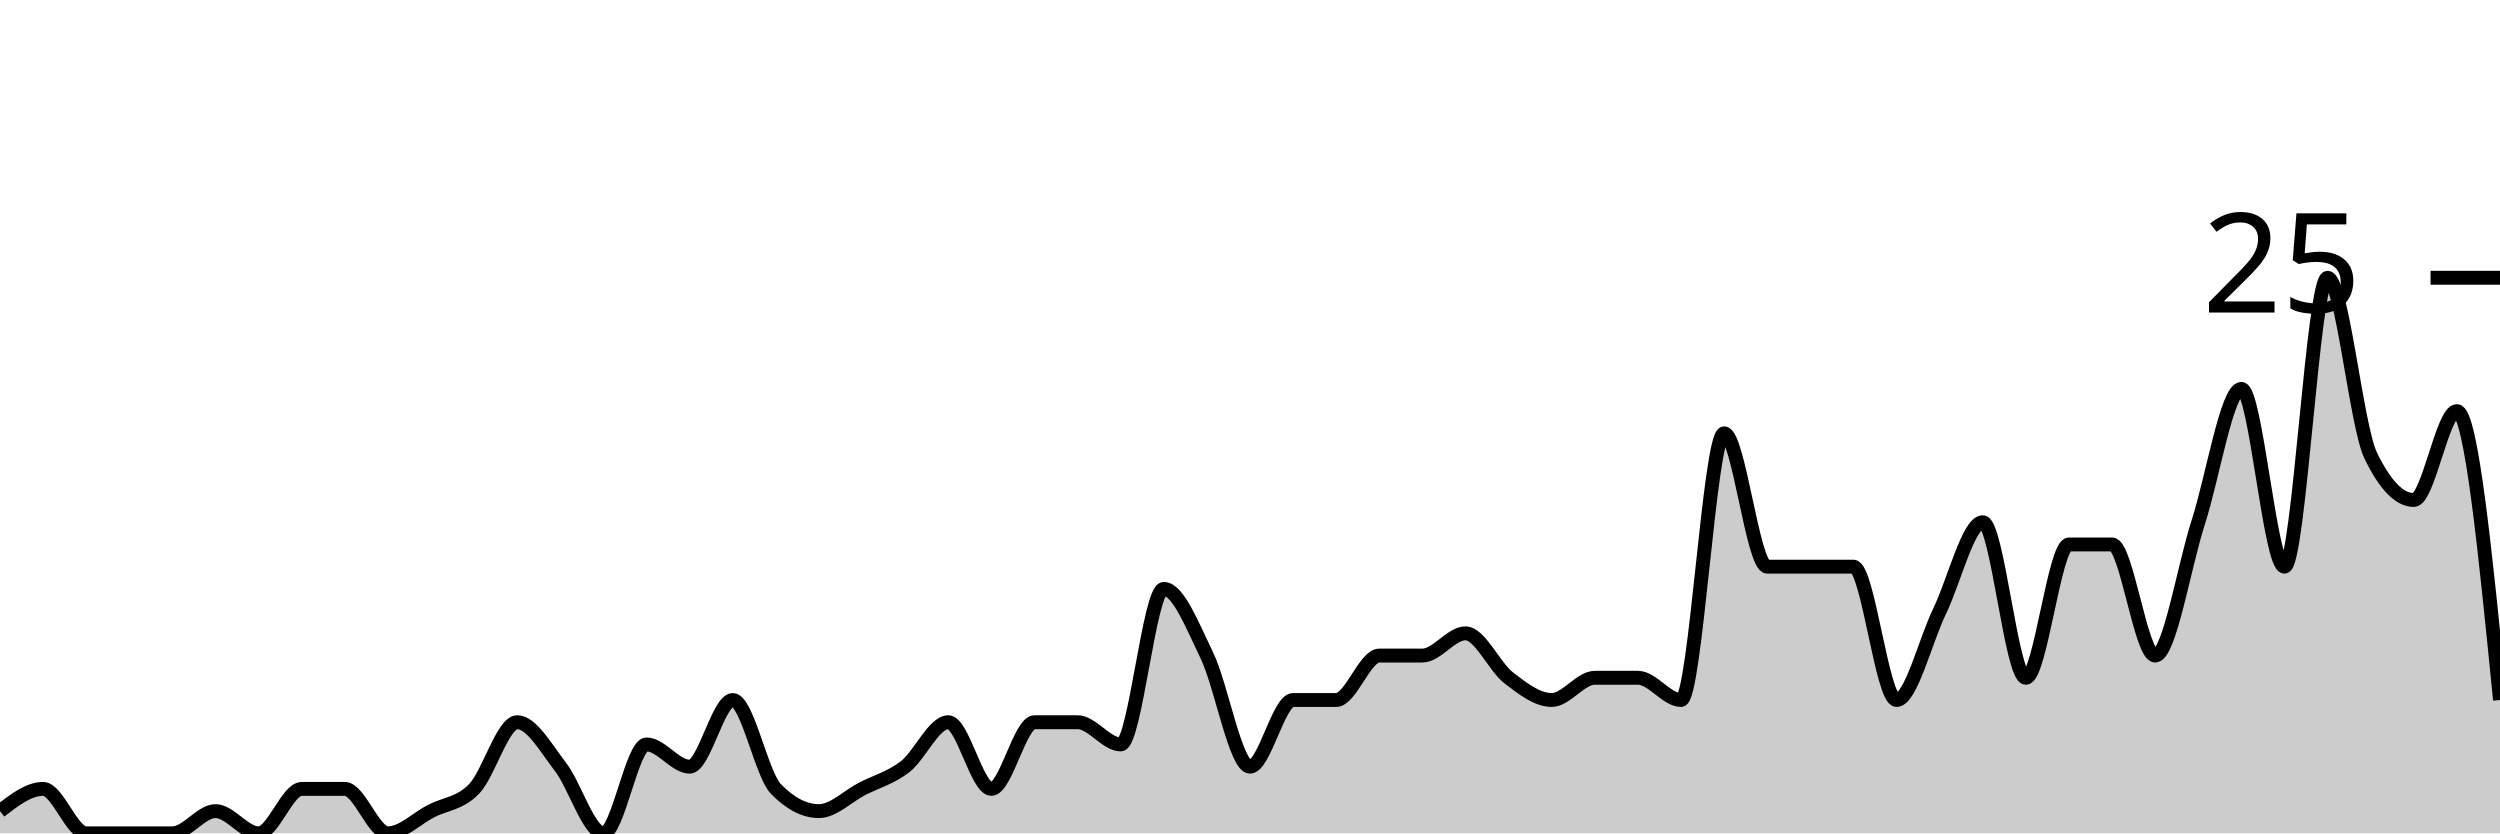
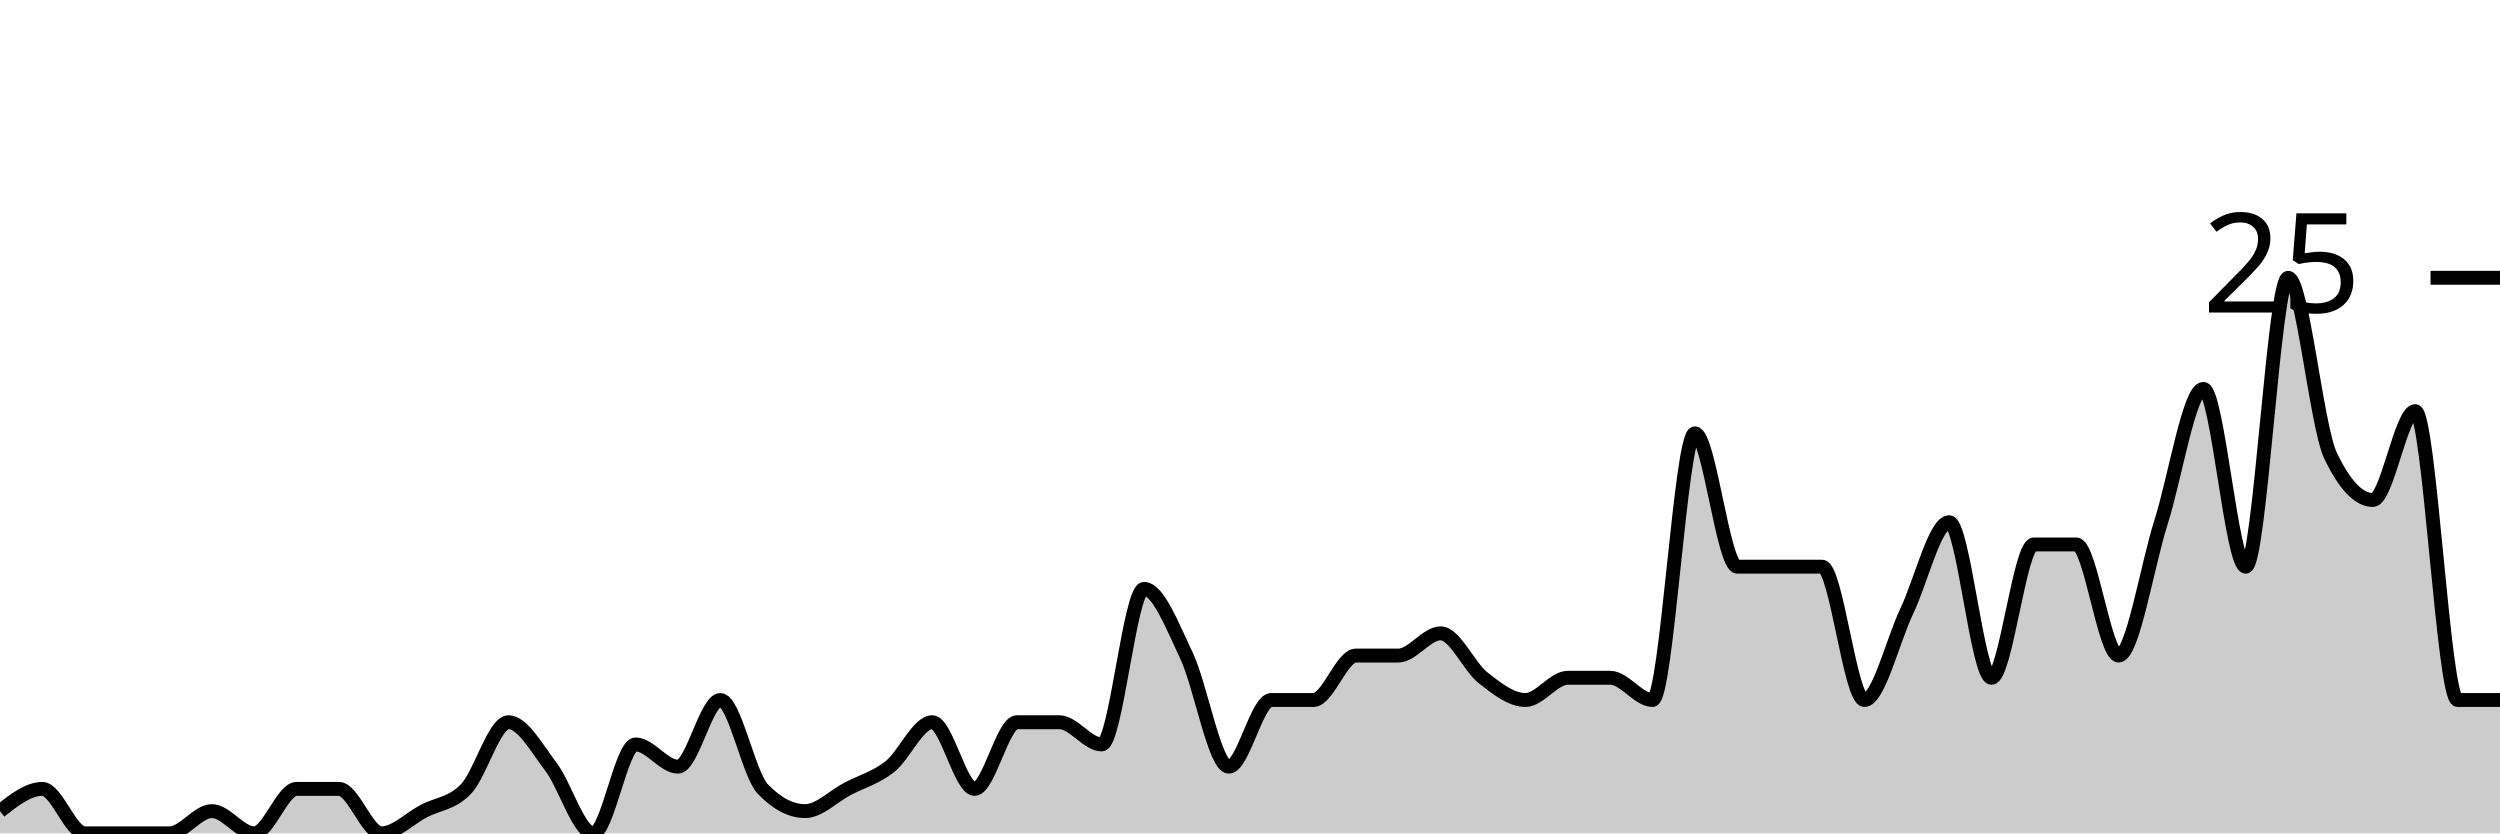
<svg xmlns="http://www.w3.org/2000/svg" viewBox="0 0 180 60">
  <g transform="translate(0,20)">
-     <path class="area" fill="rgba(0, 0, 0, 0.2)" d="M0,38.4C1.034,37.6,2.069,36.8,3.103,36.8C4.138,36.8,5.172,40,6.207,40C7.241,40,8.276,40,9.31,40C10.345,40,11.379,40,12.414,40C13.448,40,14.483,38.4,15.517,38.4C16.552,38.4,17.586,40,18.621,40C19.655,40,20.69,36.8,21.724,36.8C22.759,36.8,23.793,36.8,24.828,36.8C25.862,36.8,26.897,40,27.931,40C28.966,40,30,38.933,31.034,38.4C32.069,37.867,33.103,37.867,34.138,36.8C35.172,35.733,36.207,32,37.241,32C38.276,32,39.31,33.867,40.345,35.2C41.379,36.533,42.414,40,43.448,40C44.483,40,45.517,33.6,46.552,33.6C47.586,33.6,48.621,35.2,49.655,35.2C50.69,35.2,51.724,30.4,52.759,30.4C53.793,30.4,54.828,35.733,55.862,36.8C56.897,37.867,57.931,38.4,58.966,38.4C60,38.4,61.034,37.333,62.069,36.8C63.103,36.267,64.138,36,65.172,35.2C66.207,34.4,67.241,32,68.276,32C69.31,32,70.345,36.8,71.379,36.8C72.414,36.8,73.448,32,74.483,32C75.517,32,76.552,32,77.586,32C78.621,32,79.655,33.6,80.69,33.6C81.724,33.6,82.759,22.4,83.793,22.4C84.828,22.4,85.862,25.067,86.897,27.2C87.931,29.333,88.966,35.2,90,35.2C91.034,35.2,92.069,30.4,93.103,30.4C94.138,30.4,95.172,30.4,96.207,30.4C97.241,30.4,98.276,27.2,99.31,27.2C100.345,27.2,101.379,27.2,102.414,27.2C103.448,27.2,104.483,25.6,105.517,25.6C106.552,25.6,107.586,28,108.621,28.8C109.655,29.6,110.69,30.4,111.724,30.4C112.759,30.4,113.793,28.8,114.828,28.8C115.862,28.8,116.897,28.8,117.931,28.8C118.966,28.8,120,30.4,121.034,30.4C122.069,30.4,123.103,11.2,124.138,11.2C125.172,11.2,126.207,20.8,127.241,20.8C128.276,20.8,129.31,20.8,130.345,20.8C131.379,20.8,132.414,20.8,133.448,20.8C134.483,20.8,135.517,30.4,136.552,30.4C137.586,30.4,138.621,26.133,139.655,24C140.69,21.867,141.724,17.6,142.759,17.6C143.793,17.6,144.828,28.8,145.862,28.8C146.897,28.8,147.931,19.2,148.966,19.2C150,19.2,151.034,19.2,152.069,19.2C153.103,19.2,154.138,27.2,155.172,27.2C156.207,27.2,157.241,20.8,158.276,17.6C159.31,14.4,160.345,8,161.379,8C162.414,8,163.448,20.8,164.483,20.8C165.517,20.8,166.552,0,167.586,0C168.621,0,169.655,10.667,170.69,12.8C171.724,14.933,172.759,16,173.793,16C174.828,16,175.862,9.6,176.897,9.6C177.931,9.6,178.966,20,180,30.4L180,40C178.966,40,177.931,40,176.897,40C175.862,40,174.828,40,173.793,40C172.759,40,171.724,40,170.69,40C169.655,40,168.621,40,167.586,40C166.552,40,165.517,40,164.483,40C163.448,40,162.414,40,161.379,40C160.345,40,159.31,40,158.276,40C157.241,40,156.207,40,155.172,40C154.138,40,153.103,40,152.069,40C151.034,40,150,40,148.966,40C147.931,40,146.897,40,145.862,40C144.828,40,143.793,40,142.759,40C141.724,40,140.69,40,139.655,40C138.621,40,137.586,40,136.552,40C135.517,40,134.483,40,133.448,40C132.414,40,131.379,40,130.345,40C129.31,40,128.276,40,127.241,40C126.207,40,125.172,40,124.138,40C123.103,40,122.069,40,121.034,40C120,40,118.966,40,117.931,40C116.897,40,115.862,40,114.828,40C113.793,40,112.759,40,111.724,40C110.69,40,109.655,40,108.621,40C107.586,40,106.552,40,105.517,40C104.483,40,103.448,40,102.414,40C101.379,40,100.345,40,99.31,40C98.276,40,97.241,40,96.207,40C95.172,40,94.138,40,93.103,40C92.069,40,91.034,40,90,40C88.966,40,87.931,40,86.897,40C85.862,40,84.828,40,83.793,40C82.759,40,81.724,40,80.69,40C79.655,40,78.621,40,77.586,40C76.552,40,75.517,40,74.483,40C73.448,40,72.414,40,71.379,40C70.345,40,69.31,40,68.276,40C67.241,40,66.207,40,65.172,40C64.138,40,63.103,40,62.069,40C61.034,40,60,40,58.966,40C57.931,40,56.897,40,55.862,40C54.828,40,53.793,40,52.759,40C51.724,40,50.69,40,49.655,40C48.621,40,47.586,40,46.552,40C45.517,40,44.483,40,43.448,40C42.414,40,41.379,40,40.345,40C39.31,40,38.276,40,37.241,40C36.207,40,35.172,40,34.138,40C33.103,40,32.069,40,31.034,40C30,40,28.966,40,27.931,40C26.897,40,25.862,40,24.828,40C23.793,40,22.759,40,21.724,40C20.69,40,19.655,40,18.621,40C17.586,40,16.552,40,15.517,40C14.483,40,13.448,40,12.414,40C11.379,40,10.345,40,9.31,40C8.276,40,7.241,40,6.207,40C5.172,40,4.138,40,3.103,40C2.069,40,1.034,40,0,40Z" />
-     <path class="line" stroke="black" fill="none" d="M0,38.4C1.034,37.6,2.069,36.8,3.103,36.8C4.138,36.8,5.172,40,6.207,40C7.241,40,8.276,40,9.31,40C10.345,40,11.379,40,12.414,40C13.448,40,14.483,38.4,15.517,38.4C16.552,38.4,17.586,40,18.621,40C19.655,40,20.69,36.8,21.724,36.8C22.759,36.8,23.793,36.8,24.828,36.8C25.862,36.8,26.897,40,27.931,40C28.966,40,30,38.933,31.034,38.4C32.069,37.867,33.103,37.867,34.138,36.8C35.172,35.733,36.207,32,37.241,32C38.276,32,39.31,33.867,40.345,35.2C41.379,36.533,42.414,40,43.448,40C44.483,40,45.517,33.6,46.552,33.6C47.586,33.6,48.621,35.2,49.655,35.2C50.69,35.2,51.724,30.4,52.759,30.4C53.793,30.4,54.828,35.733,55.862,36.8C56.897,37.867,57.931,38.4,58.966,38.4C60,38.4,61.034,37.333,62.069,36.8C63.103,36.267,64.138,36,65.172,35.2C66.207,34.4,67.241,32,68.276,32C69.31,32,70.345,36.8,71.379,36.8C72.414,36.8,73.448,32,74.483,32C75.517,32,76.552,32,77.586,32C78.621,32,79.655,33.6,80.69,33.6C81.724,33.6,82.759,22.4,83.793,22.4C84.828,22.4,85.862,25.067,86.897,27.2C87.931,29.333,88.966,35.2,90,35.2C91.034,35.2,92.069,30.4,93.103,30.4C94.138,30.4,95.172,30.4,96.207,30.4C97.241,30.4,98.276,27.2,99.31,27.2C100.345,27.2,101.379,27.2,102.414,27.2C103.448,27.2,104.483,25.6,105.517,25.6C106.552,25.6,107.586,28,108.621,28.8C109.655,29.6,110.69,30.4,111.724,30.4C112.759,30.4,113.793,28.8,114.828,28.8C115.862,28.8,116.897,28.8,117.931,28.8C118.966,28.8,120,30.4,121.034,30.4C122.069,30.4,123.103,11.2,124.138,11.2C125.172,11.2,126.207,20.8,127.241,20.8C128.276,20.8,129.31,20.8,130.345,20.8C131.379,20.8,132.414,20.8,133.448,20.8C134.483,20.8,135.517,30.4,136.552,30.4C137.586,30.4,138.621,26.133,139.655,24C140.69,21.867,141.724,17.6,142.759,17.6C143.793,17.6,144.828,28.8,145.862,28.8C146.897,28.8,147.931,19.2,148.966,19.2C150,19.2,151.034,19.2,152.069,19.2C153.103,19.2,154.138,27.2,155.172,27.2C156.207,27.2,157.241,20.8,158.276,17.6C159.31,14.4,160.345,8,161.379,8C162.414,8,163.448,20.8,164.483,20.8C165.517,20.8,166.552,0,167.586,0C168.621,0,169.655,10.667,170.69,12.8C171.724,14.933,172.759,16,173.793,16C174.828,16,175.862,9.6,176.897,9.6C177.931,9.6,178.966,20,180,30.4" />
+     <path class="area" fill="rgba(0, 0, 0, 0.2)" d="M0,38.4C1.017,37.6,2.034,36.8,3.051,36.8C4.068,36.8,5.085,40,6.102,40C7.119,40,8.136,40,9.153,40C10.169,40,11.186,40,12.203,40C13.22,40,14.237,38.4,15.254,38.4C16.271,38.4,17.288,40,18.305,40C19.322,40,20.339,36.8,21.356,36.8C22.373,36.8,23.39,36.8,24.407,36.8C25.424,36.8,26.441,40,27.458,40C28.475,40,29.492,38.933,30.508,38.4C31.525,37.867,32.542,37.867,33.559,36.8C34.576,35.733,35.593,32,36.61,32C37.627,32,38.644,33.867,39.661,35.2C40.678,36.533,41.695,40,42.712,40C43.729,40,44.746,33.6,45.763,33.6C46.78,33.6,47.797,35.2,48.814,35.2C49.831,35.2,50.847,30.4,51.864,30.4C52.881,30.4,53.898,35.733,54.915,36.8C55.932,37.867,56.949,38.4,57.966,38.4C58.983,38.4,60,37.333,61.017,36.8C62.034,36.267,63.051,36,64.068,35.2C65.085,34.4,66.102,32,67.119,32C68.136,32,69.153,36.8,70.169,36.8C71.186,36.8,72.203,32,73.22,32C74.237,32,75.254,32,76.271,32C77.288,32,78.305,33.6,79.322,33.6C80.339,33.6,81.356,22.4,82.373,22.4C83.39,22.4,84.407,25.067,85.424,27.2C86.441,29.333,87.458,35.2,88.475,35.2C89.492,35.2,90.508,30.4,91.525,30.4C92.542,30.4,93.559,30.4,94.576,30.4C95.593,30.4,96.61,27.2,97.627,27.2C98.644,27.2,99.661,27.2,100.678,27.2C101.695,27.2,102.712,25.6,103.729,25.6C104.746,25.6,105.763,28,106.78,28.8C107.797,29.6,108.814,30.4,109.831,30.4C110.847,30.4,111.864,28.8,112.881,28.8C113.898,28.8,114.915,28.8,115.932,28.8C116.949,28.8,117.966,30.4,118.983,30.4C120,30.4,121.017,11.2,122.034,11.2C123.051,11.2,124.068,20.8,125.085,20.8C126.102,20.8,127.119,20.8,128.136,20.8C129.153,20.8,130.169,20.8,131.186,20.8C132.203,20.8,133.22,30.4,134.237,30.4C135.254,30.4,136.271,26.133,137.288,24C138.305,21.867,139.322,17.6,140.339,17.6C141.356,17.6,142.373,28.8,143.39,28.8C144.407,28.8,145.424,19.2,146.441,19.2C147.458,19.2,148.475,19.2,149.492,19.2C150.508,19.2,151.525,27.2,152.542,27.2C153.559,27.2,154.576,20.8,155.593,17.6C156.61,14.4,157.627,8,158.644,8C159.661,8,160.678,20.8,161.695,20.8C162.712,20.8,163.729,0,164.746,0C165.763,0,166.78,10.667,167.797,12.8C168.814,14.933,169.831,16,170.847,16C171.864,16,172.881,9.6,173.898,9.6C174.915,9.6,175.932,30.4,176.949,30.4C177.966,30.4,178.983,30.4,180,30.4L180,40C178.983,40,177.966,40,176.949,40C175.932,40,174.915,40,173.898,40C172.881,40,171.864,40,170.847,40C169.831,40,168.814,40,167.797,40C166.78,40,165.763,40,164.746,40C163.729,40,162.712,40,161.695,40C160.678,40,159.661,40,158.644,40C157.627,40,156.61,40,155.593,40C154.576,40,153.559,40,152.542,40C151.525,40,150.508,40,149.492,40C148.475,40,147.458,40,146.441,40C145.424,40,144.407,40,143.39,40C142.373,40,141.356,40,140.339,40C139.322,40,138.305,40,137.288,40C136.271,40,135.254,40,134.237,40C133.22,40,132.203,40,131.186,40C130.169,40,129.153,40,128.136,40C127.119,40,126.102,40,125.085,40C124.068,40,123.051,40,122.034,40C121.017,40,120,40,118.983,40C117.966,40,116.949,40,115.932,40C114.915,40,113.898,40,112.881,40C111.864,40,110.847,40,109.831,40C108.814,40,107.797,40,106.78,40C105.763,40,104.746,40,103.729,40C102.712,40,101.695,40,100.678,40C99.661,40,98.644,40,97.627,40C96.61,40,95.593,40,94.576,40C93.559,40,92.542,40,91.525,40C90.508,40,89.492,40,88.475,40C87.458,40,86.441,40,85.424,40C84.407,40,83.39,40,82.373,40C81.356,40,80.339,40,79.322,40C78.305,40,77.288,40,76.271,40C75.254,40,74.237,40,73.22,40C72.203,40,71.186,40,70.169,40C69.153,40,68.136,40,67.119,40C66.102,40,65.085,40,64.068,40C63.051,40,62.034,40,61.017,40C60,40,58.983,40,57.966,40C56.949,40,55.932,40,54.915,40C53.898,40,52.881,40,51.864,40C50.847,40,49.831,40,48.814,40C47.797,40,46.78,40,45.763,40C44.746,40,43.729,40,42.712,40C41.695,40,40.678,40,39.661,40C38.644,40,37.627,40,36.61,40C35.593,40,34.576,40,33.559,40C32.542,40,31.525,40,30.508,40C29.492,40,28.475,40,27.458,40C26.441,40,25.424,40,24.407,40C23.39,40,22.373,40,21.356,40C20.339,40,19.322,40,18.305,40C17.288,40,16.271,40,15.254,40C14.237,40,13.22,40,12.203,40C11.186,40,10.169,40,9.153,40C8.136,40,7.119,40,6.102,40C5.085,40,4.068,40,3.051,40C2.034,40,1.017,40,0,40Z" />
+     <path class="line" stroke="black" fill="none" d="M0,38.4C1.017,37.6,2.034,36.8,3.051,36.8C4.068,36.8,5.085,40,6.102,40C7.119,40,8.136,40,9.153,40C10.169,40,11.186,40,12.203,40C13.22,40,14.237,38.4,15.254,38.4C16.271,38.4,17.288,40,18.305,40C19.322,40,20.339,36.8,21.356,36.8C22.373,36.8,23.39,36.8,24.407,36.8C25.424,36.8,26.441,40,27.458,40C28.475,40,29.492,38.933,30.508,38.4C31.525,37.867,32.542,37.867,33.559,36.8C34.576,35.733,35.593,32,36.61,32C37.627,32,38.644,33.867,39.661,35.2C40.678,36.533,41.695,40,42.712,40C43.729,40,44.746,33.6,45.763,33.6C46.78,33.6,47.797,35.2,48.814,35.2C49.831,35.2,50.847,30.4,51.864,30.4C52.881,30.4,53.898,35.733,54.915,36.8C55.932,37.867,56.949,38.4,57.966,38.4C58.983,38.4,60,37.333,61.017,36.8C62.034,36.267,63.051,36,64.068,35.2C65.085,34.4,66.102,32,67.119,32C68.136,32,69.153,36.8,70.169,36.8C71.186,36.8,72.203,32,73.22,32C74.237,32,75.254,32,76.271,32C77.288,32,78.305,33.6,79.322,33.6C80.339,33.6,81.356,22.4,82.373,22.4C83.39,22.4,84.407,25.067,85.424,27.2C86.441,29.333,87.458,35.2,88.475,35.2C89.492,35.2,90.508,30.4,91.525,30.4C92.542,30.4,93.559,30.4,94.576,30.4C95.593,30.4,96.61,27.2,97.627,27.2C98.644,27.2,99.661,27.2,100.678,27.2C101.695,27.2,102.712,25.6,103.729,25.6C104.746,25.6,105.763,28,106.78,28.8C107.797,29.6,108.814,30.4,109.831,30.4C110.847,30.4,111.864,28.8,112.881,28.8C113.898,28.8,114.915,28.8,115.932,28.8C116.949,28.8,117.966,30.4,118.983,30.4C120,30.4,121.017,11.2,122.034,11.2C123.051,11.2,124.068,20.8,125.085,20.8C126.102,20.8,127.119,20.8,128.136,20.8C129.153,20.8,130.169,20.8,131.186,20.8C132.203,20.8,133.22,30.4,134.237,30.4C135.254,30.4,136.271,26.133,137.288,24C138.305,21.867,139.322,17.6,140.339,17.6C141.356,17.6,142.373,28.8,143.39,28.8C144.407,28.8,145.424,19.2,146.441,19.2C147.458,19.2,148.475,19.2,149.492,19.2C150.508,19.2,151.525,27.2,152.542,27.2C153.559,27.2,154.576,20.8,155.593,17.6C156.61,14.4,157.627,8,158.644,8C159.661,8,160.678,20.8,161.695,20.8C162.712,20.8,163.729,0,164.746,0C165.763,0,166.78,10.667,167.797,12.8C168.814,14.933,169.831,16,170.847,16C171.864,16,172.881,9.6,173.898,9.6C174.915,9.6,175.932,30.4,176.949,30.4C177.966,30.4,178.983,30.4,180,30.4" />
    <path class="axis-ceiling" stroke-width="1" stroke="black" fill="none" d="M175,0L180,0" />
    <text class="axis-ceiling-label" font-family="sans-serif" text-anchor="end" font-size="10px" x="170" y="2.5">25</text>
  </g>
</svg>
